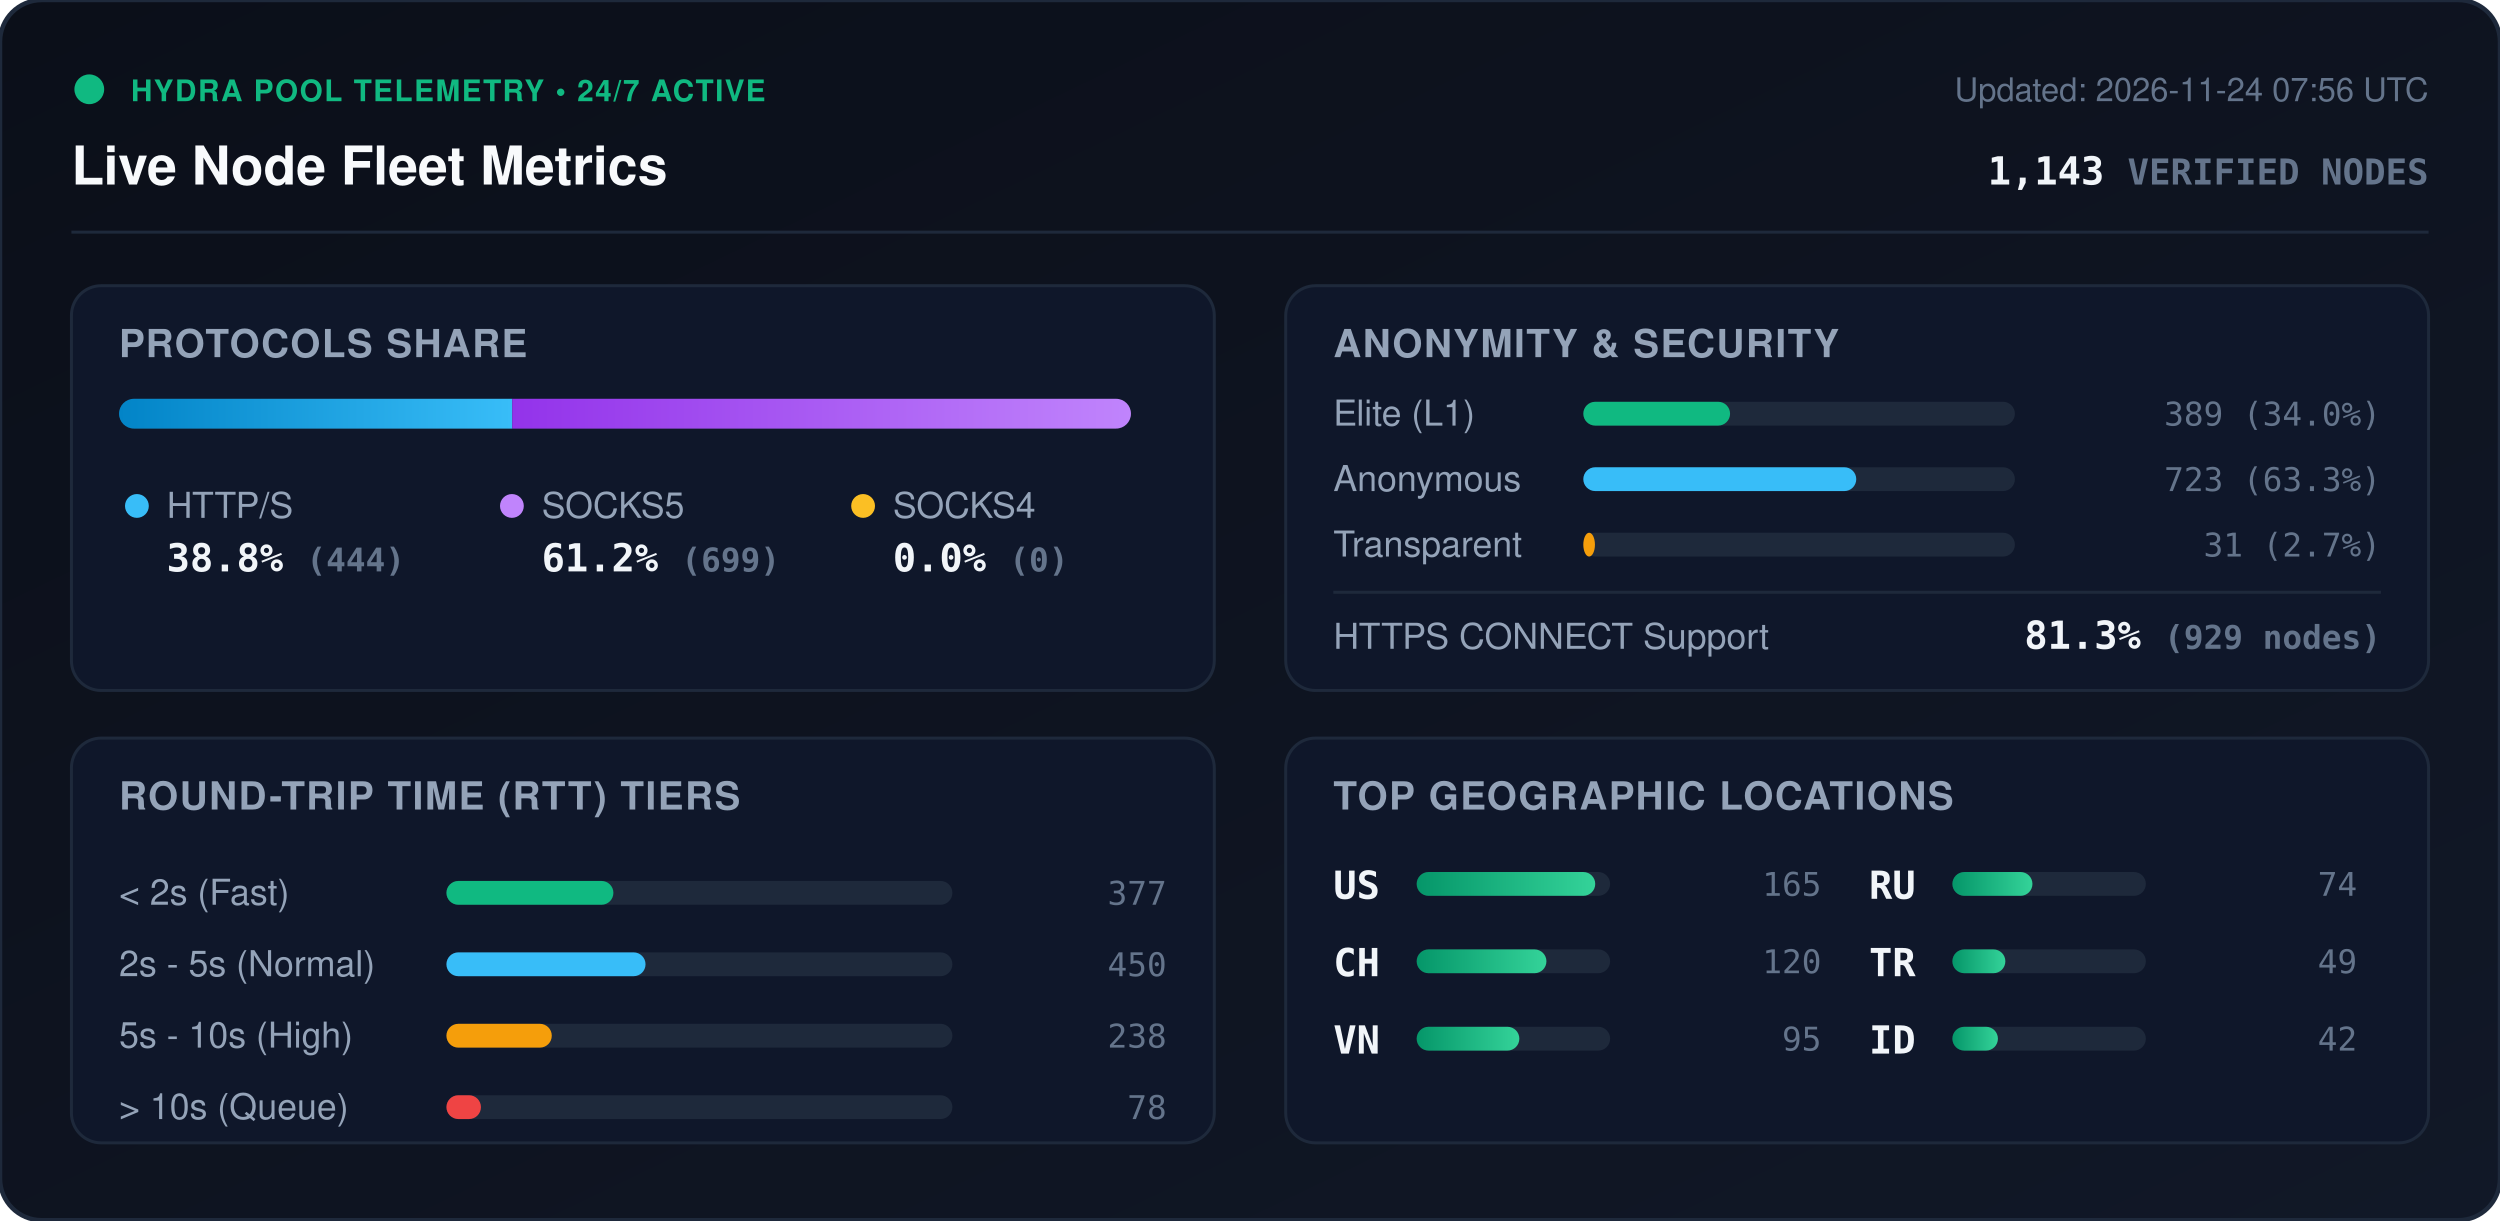
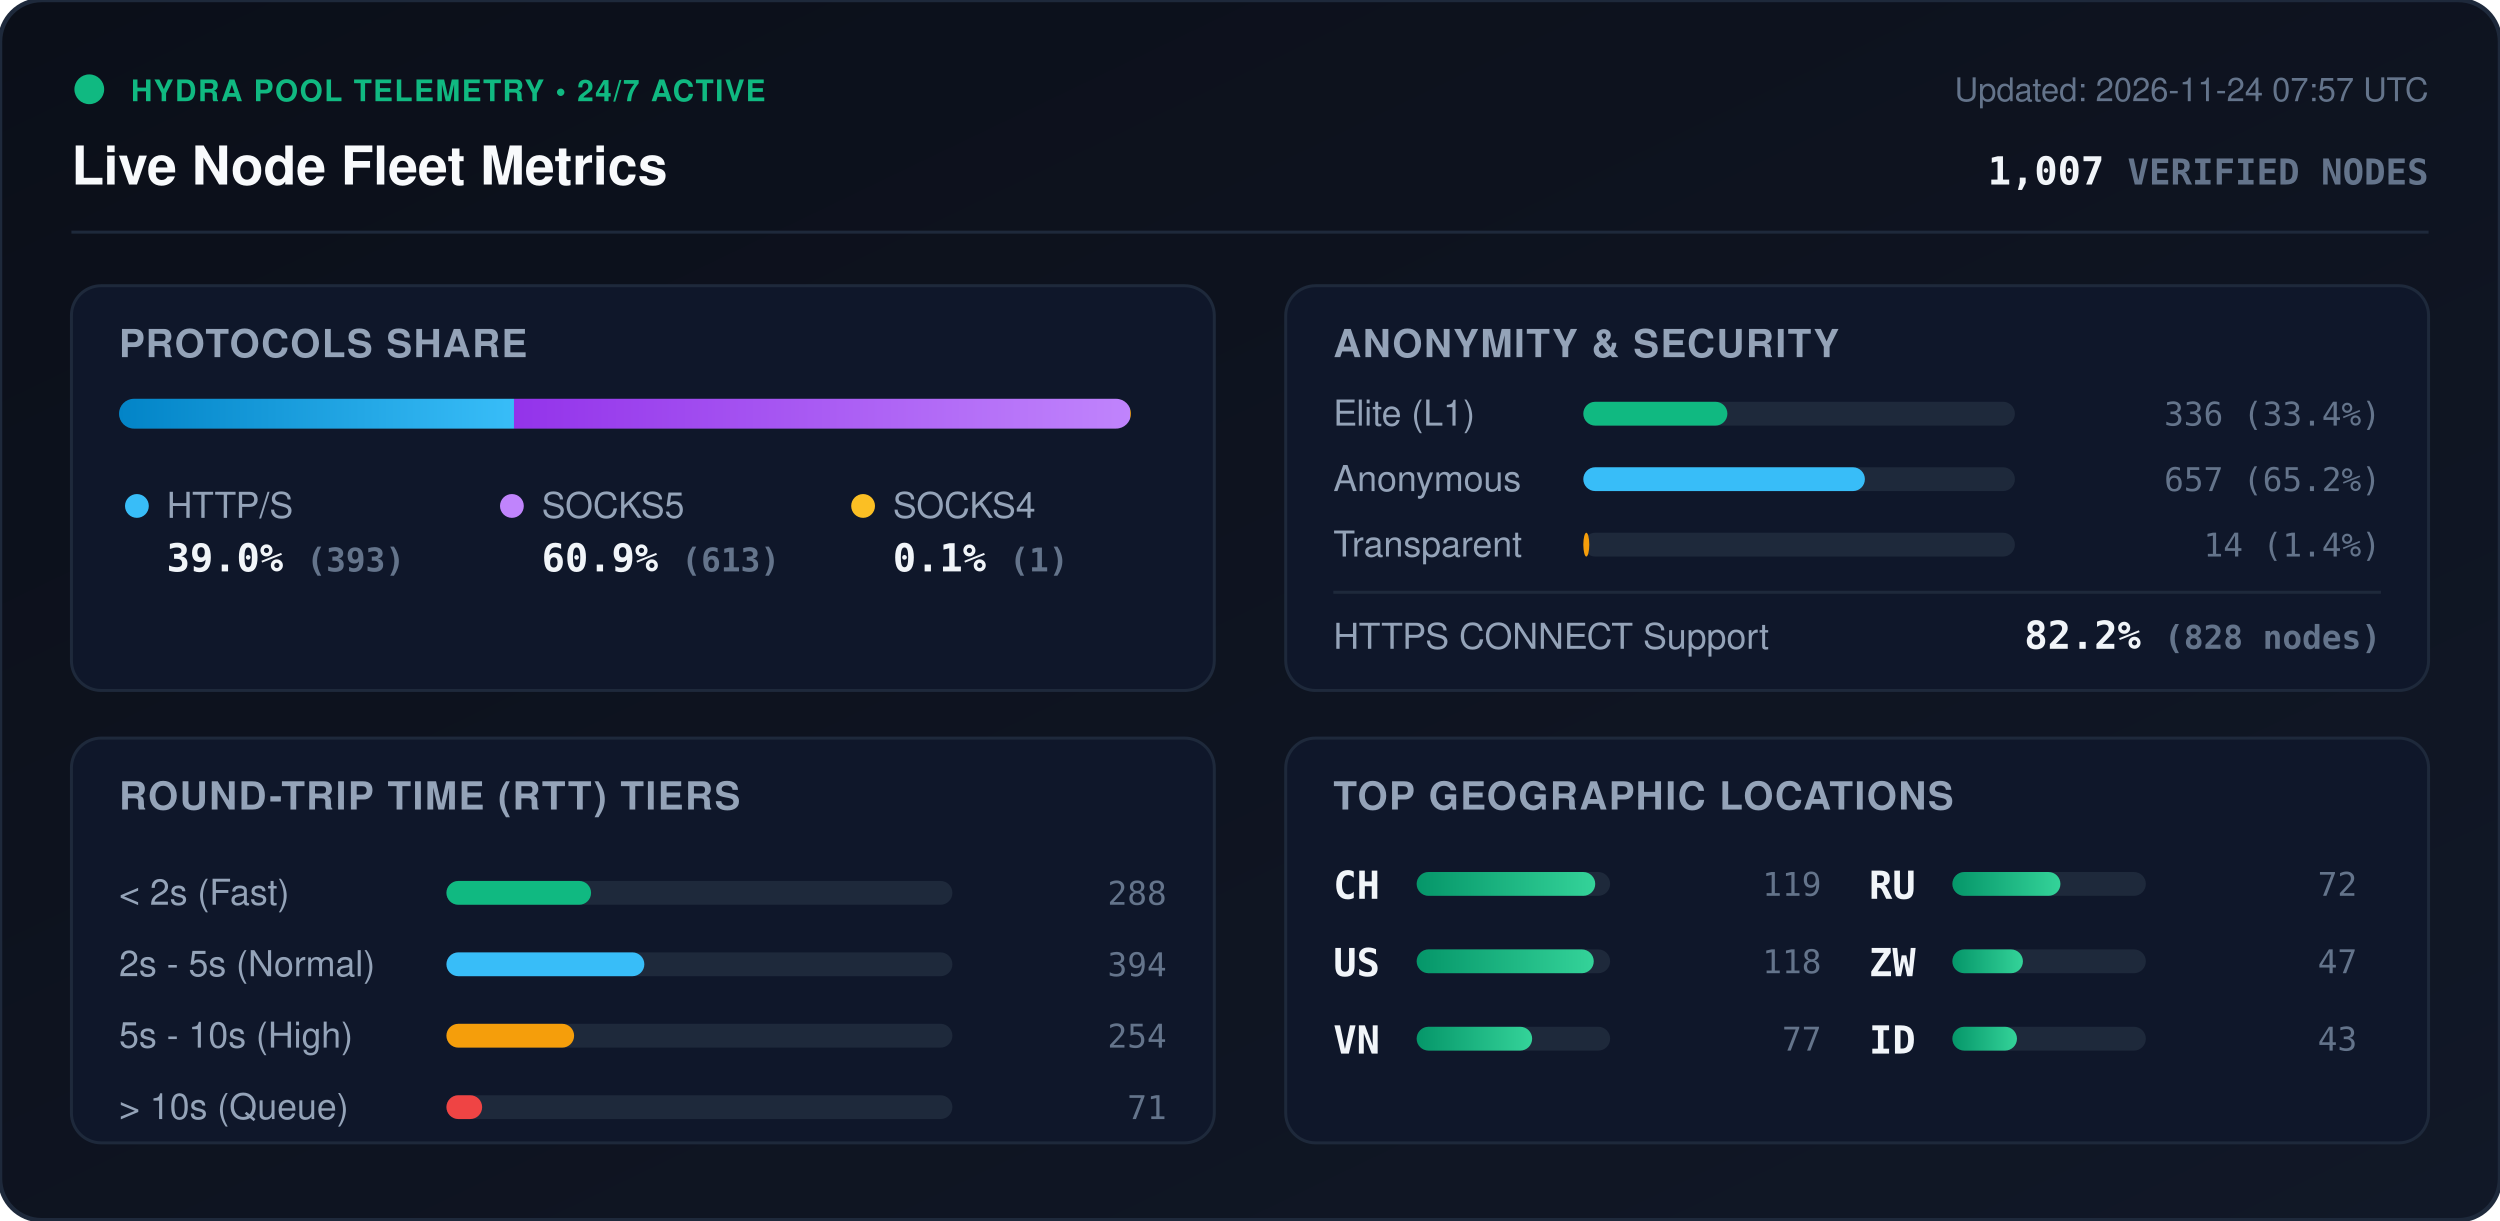
<svg xmlns="http://www.w3.org/2000/svg" viewBox="0 0 840 410" width="840" height="410" style="max-width: 100%; height: auto;">
  <defs>
    <linearGradient id="bg" x1="0%" y1="0%" x2="100%" y2="100%">
      <stop offset="0%" stop-color="#0b0f19" />
      <stop offset="100%" stop-color="#111827" />
    </linearGradient>
    <linearGradient id="bar-http" x1="0%" y1="0%" x2="100%" y2="0%">
      <stop offset="0%" stop-color="#0284c7" />
      <stop offset="100%" stop-color="#38bdf8" />
    </linearGradient>
    <linearGradient id="bar-socks5" x1="0%" y1="0%" x2="100%" y2="0%">
      <stop offset="0%" stop-color="#9333ea" />
      <stop offset="100%" stop-color="#c084fc" />
    </linearGradient>
    <linearGradient id="bar-socks4" x1="0%" y1="0%" x2="100%" y2="0%">
      <stop offset="0%" stop-color="#d97706" />
      <stop offset="100%" stop-color="#fbbf24" />
    </linearGradient>
    <linearGradient id="bar-green" x1="0%" y1="0%" x2="100%" y2="0%">
      <stop offset="0%" stop-color="#059669" />
      <stop offset="100%" stop-color="#34d399" />
    </linearGradient>
    <clipPath id="prog-track-clip">
      <rect width="340.0" height="10" rx="5" />
    </clipPath>
    <style>
      .title { font: 700 18px -apple-system, BlinkMacSystemFont, 'Segoe UI', Helvetica, Arial, sans-serif; fill: #f8fafc; }
      .sub { font: 500 11px -apple-system, BlinkMacSystemFont, 'Segoe UI', Helvetica, Arial, sans-serif; fill: #64748b; }
      .section-hdr { font: 600 13px -apple-system, BlinkMacSystemFont, 'Segoe UI', Helvetica, Arial, sans-serif; fill: #94a3b8; letter-spacing: 0.5px; }
      .metric-val { font: 700 13px -apple-system, BlinkMacSystemFont, 'Segoe UI', Helvetica, Arial, sans-serif; fill: #f1f5f9; }
      .metric-lbl { font: 500 12px -apple-system, BlinkMacSystemFont, 'Segoe UI', Helvetica, Arial, sans-serif; fill: #94a3b8; }
      .badge-txt { font: 700 10px -apple-system, BlinkMacSystemFont, 'Segoe UI', Helvetica, Arial, sans-serif; fill: #10b981; letter-spacing: 0.5px; }
      .mono { font-family: ui-monospace, SFMono-Regular, Menlo, Monaco, Consolas, monospace; }
      .pulse { animation: beacon 2s infinite ease-in-out; }
      @keyframes beacon { 0%, 100% { opacity: 1; } 50% { opacity: 0.35; } }
    </style>
  </defs>
  <rect width="840" height="410" rx="14" fill="url(#bg)" stroke="#1e293b" stroke-width="1.5" />
  <g transform="translate(24, 24)">
    <circle cx="6" cy="6" r="5" fill="#10b981" class="pulse" />
    <text x="20" y="10" class="badge-txt">HYDRA POOL TELEMETRY • 24/7 ACTIVE</text>
    <text x="0" y="38" class="title">Live Node Fleet Metrics</text>
-     <text x="792" y="10" text-anchor="end" class="sub">Updated: 2026-11-24 07:56 UTC</text>
-     <text x="792" y="38" text-anchor="end" class="metric-val mono" fill="#38bdf8">1,143 <tspan font-size="12" fill="#64748b">VERIFIED NODES</tspan>
+     <text x="792" y="10" text-anchor="end" class="sub">Updated: 2026-11-24 07:57 UTC</text>
+     <text x="792" y="38" text-anchor="end" class="metric-val mono" fill="#38bdf8">1,007 <tspan font-size="12" fill="#64748b">VERIFIED NODES</tspan>
    </text>
  </g>
  <line x1="24" y1="78" x2="816" y2="78" stroke="#1e293b" stroke-width="1" />
  <g transform="translate(24, 96)">
    <rect width="384" height="136" rx="10" fill="#0f172a" stroke="#1e293b" />
    <text x="16" y="24" class="section-hdr">PROTOCOLS SHARE</text>
    <g transform="translate(16, 38)">
      <rect width="340.0" height="10" rx="5" fill="#1e293b" />
      <g clip-path="url(#prog-track-clip)">
-         <rect x="0" width="132.1" height="10" fill="url(#bar-http)" />
-         <rect x="132.1" width="207.9" height="10" fill="url(#bar-socks5)" />
-         <rect x="340.0" width="0.0" height="10" fill="url(#bar-socks4)" />
+         <rect x="0" width="132.7" height="10" fill="url(#bar-http)" />
+         <rect x="132.7" width="207.0" height="10" fill="url(#bar-socks5)" />
+         <rect x="339.7" width="0.3" height="10" fill="url(#bar-socks4)" />
      </g>
    </g>
    <g transform="translate(16, 68)">
      <circle cx="6" cy="6" r="4" fill="#38bdf8" />
      <text x="16" y="10" class="metric-lbl">HTTP/S</text>
-       <text x="16" y="28" class="metric-val mono">38.8% <tspan font-size="11" fill="#64748b">(444)</tspan>
+       <text x="16" y="28" class="metric-val mono">39.0% <tspan font-size="11" fill="#64748b">(393)</tspan>
      </text>
      <circle cx="132" cy="6" r="4" fill="#c084fc" />
      <text x="142" y="10" class="metric-lbl">SOCKS5</text>
-       <text x="142" y="28" class="metric-val mono">61.2% <tspan font-size="11" fill="#64748b">(699)</tspan>
+       <text x="142" y="28" class="metric-val mono">60.9% <tspan font-size="11" fill="#64748b">(613)</tspan>
      </text>
      <circle cx="250" cy="6" r="4" fill="#fbbf24" />
      <text x="260" y="10" class="metric-lbl">SOCKS4</text>
-       <text x="260" y="28" class="metric-val mono">0.0% <tspan font-size="11" fill="#64748b">(0)</tspan>
+       <text x="260" y="28" class="metric-val mono">0.1% <tspan font-size="11" fill="#64748b">(1)</tspan>
      </text>
    </g>
  </g>
  <g transform="translate(432, 96)">
    <rect width="384" height="136" rx="10" fill="#0f172a" stroke="#1e293b" />
    <text x="16" y="24" class="section-hdr">ANONYMITY &amp; SECURITY</text>
    <text x="16" y="47" class="metric-lbl">Elite (L1)</text>
    <rect x="100" y="39" width="145.0" height="8" rx="4" fill="#1e293b" />
-     <rect x="100" y="39" width="49.3" height="8" rx="4" fill="#10b981" />
-     <text x="368" y="47" text-anchor="end" class="mono sub" fill="#e2e8f0">389 (34.0%)</text>
+     <rect x="100" y="39" width="48.4" height="8" rx="4" fill="#10b981" />
+     <text x="368" y="47" text-anchor="end" class="mono sub" fill="#e2e8f0">336 (33.4%)</text>
    <text x="16" y="69" class="metric-lbl">Anonymous</text>
    <rect x="100" y="61" width="145.0" height="8" rx="4" fill="#1e293b" />
-     <rect x="100" y="61" width="91.7" height="8" rx="4" fill="#38bdf8" />
-     <text x="368" y="69" text-anchor="end" class="mono sub" fill="#e2e8f0">723 (63.3%)</text>
+     <rect x="100" y="61" width="94.6" height="8" rx="4" fill="#38bdf8" />
+     <text x="368" y="69" text-anchor="end" class="mono sub" fill="#e2e8f0">657 (65.2%)</text>
    <text x="16" y="91" class="metric-lbl">Transparent</text>
    <rect x="100" y="83" width="145.0" height="8" rx="4" fill="#1e293b" />
-     <rect x="100" y="83" width="3.9" height="8" rx="4" fill="#f59e0b" />
-     <text x="368" y="91" text-anchor="end" class="mono sub" fill="#e2e8f0">31 (2.7%)</text>
+     <rect x="100" y="83" width="2.0" height="8" rx="4" fill="#f59e0b" />
+     <text x="368" y="91" text-anchor="end" class="mono sub" fill="#e2e8f0">14 (1.4%)</text>
    <line x1="16" y1="103" x2="368" y2="103" stroke="#1e293b" stroke-width="1" />
    <text x="16" y="122" class="metric-lbl">HTTPS CONNECT Support</text>
-     <text x="368" y="122" text-anchor="end" class="metric-val mono" fill="#34d399">81.3% <tspan font-size="11" fill="#64748b">(929 nodes)</tspan>
+     <text x="368" y="122" text-anchor="end" class="metric-val mono" fill="#34d399">82.2% <tspan font-size="11" fill="#64748b">(828 nodes)</tspan>
    </text>
  </g>
  <g transform="translate(24, 248)">
    <rect width="384" height="136" rx="10" fill="#0f172a" stroke="#1e293b" />
    <text x="16" y="24" class="section-hdr">ROUND-TRIP TIME (RTT) TIERS</text>
    <g transform="translate(16, 42)">
      <text x="0" y="14" class="metric-lbl">&lt; 2s (Fast)</text>
      <rect x="110" y="6" width="170" height="8" rx="4" fill="#1e293b" />
-       <rect x="110" y="6" width="56.1" height="8" rx="4" fill="#10b981" />
-       <text x="352" y="14" text-anchor="end" class="mono sub">377</text>
+       <rect x="110" y="6" width="48.6" height="8" rx="4" fill="#10b981" />
+       <text x="352" y="14" text-anchor="end" class="mono sub">288</text>
      <text x="0" y="38" class="metric-lbl">2s - 5s (Normal)</text>
      <rect x="110" y="30" width="170" height="8" rx="4" fill="#1e293b" />
-       <rect x="110" y="30" width="66.9" height="8" rx="4" fill="#38bdf8" />
-       <text x="352" y="38" text-anchor="end" class="mono sub">450</text>
+       <rect x="110" y="30" width="66.5" height="8" rx="4" fill="#38bdf8" />
+       <text x="352" y="38" text-anchor="end" class="mono sub">394</text>
      <text x="0" y="62" class="metric-lbl">5s - 10s (High)</text>
      <rect x="110" y="54" width="170" height="8" rx="4" fill="#1e293b" />
-       <rect x="110" y="54" width="35.4" height="8" rx="4" fill="#f59e0b" />
-       <text x="352" y="62" text-anchor="end" class="mono sub">238</text>
+       <rect x="110" y="54" width="42.9" height="8" rx="4" fill="#f59e0b" />
+       <text x="352" y="62" text-anchor="end" class="mono sub">254</text>
      <text x="0" y="86" class="metric-lbl">&gt; 10s (Queue)</text>
      <rect x="110" y="78" width="170" height="8" rx="4" fill="#1e293b" />
-       <rect x="110" y="78" width="11.6" height="8" rx="4" fill="#ef4444" />
-       <text x="352" y="86" text-anchor="end" class="mono sub">78</text>
+       <rect x="110" y="78" width="12.0" height="8" rx="4" fill="#ef4444" />
+       <text x="352" y="86" text-anchor="end" class="mono sub">71</text>
    </g>
  </g>
  <g transform="translate(432, 248)">
    <rect width="384" height="136" rx="10" fill="#0f172a" stroke="#1e293b" />
    <text x="16" y="24" class="section-hdr">TOP GEOGRAPHIC LOCATIONS</text>
    <g transform="translate(16, 42)">
      <g transform="translate(0, 0)">
+         <text x="0" y="12" class="mono metric-val" font-size="12">CH</text>
+         <rect x="28" y="3" width="65" height="8" rx="4" fill="#1e293b" />
+         <rect x="28" y="3" width="60.0" height="8" rx="4" fill="url(#bar-green)" />
+         <text x="164" y="11" text-anchor="end" class="mono sub">119</text>
+       </g>
+       <g transform="translate(0, 26)">
        <text x="0" y="12" class="mono metric-val" font-size="12">US</text>
        <rect x="28" y="3" width="65" height="8" rx="4" fill="#1e293b" />
-         <rect x="28" y="3" width="60.0" height="8" rx="4" fill="url(#bar-green)" />
-         <text x="164" y="11" text-anchor="end" class="mono sub">165</text>
-       </g>
-       <g transform="translate(0, 26)">
-         <text x="0" y="12" class="mono metric-val" font-size="12">CH</text>
-         <rect x="28" y="3" width="65" height="8" rx="4" fill="#1e293b" />
-         <rect x="28" y="3" width="43.6" height="8" rx="4" fill="url(#bar-green)" />
-         <text x="164" y="11" text-anchor="end" class="mono sub">120</text>
+         <rect x="28" y="3" width="59.5" height="8" rx="4" fill="url(#bar-green)" />
+         <text x="164" y="11" text-anchor="end" class="mono sub">118</text>
      </g>
      <g transform="translate(0, 52)">
        <text x="0" y="12" class="mono metric-val" font-size="12">VN</text>
        <rect x="28" y="3" width="65" height="8" rx="4" fill="#1e293b" />
-         <rect x="28" y="3" width="34.5" height="8" rx="4" fill="url(#bar-green)" />
-         <text x="164" y="11" text-anchor="end" class="mono sub">95</text>
+         <rect x="28" y="3" width="38.8" height="8" rx="4" fill="url(#bar-green)" />
+         <text x="164" y="11" text-anchor="end" class="mono sub">77</text>
      </g>
      <g transform="translate(180, 0)">
        <text x="0" y="12" class="mono metric-val" font-size="12">RU</text>
        <rect x="28" y="3" width="65" height="8" rx="4" fill="#1e293b" />
-         <rect x="28" y="3" width="26.9" height="8" rx="4" fill="url(#bar-green)" />
-         <text x="164" y="11" text-anchor="end" class="mono sub">74</text>
+         <rect x="28" y="3" width="36.3" height="8" rx="4" fill="url(#bar-green)" />
+         <text x="164" y="11" text-anchor="end" class="mono sub">72</text>
      </g>
      <g transform="translate(180, 26)">
-         <text x="0" y="12" class="mono metric-val" font-size="12">TR</text>
+         <text x="0" y="12" class="mono metric-val" font-size="12">ZW</text>
        <rect x="28" y="3" width="65" height="8" rx="4" fill="#1e293b" />
-         <rect x="28" y="3" width="17.8" height="8" rx="4" fill="url(#bar-green)" />
-         <text x="164" y="11" text-anchor="end" class="mono sub">49</text>
+         <rect x="28" y="3" width="23.7" height="8" rx="4" fill="url(#bar-green)" />
+         <text x="164" y="11" text-anchor="end" class="mono sub">47</text>
      </g>
      <g transform="translate(180, 52)">
        <text x="0" y="12" class="mono metric-val" font-size="12">ID</text>
        <rect x="28" y="3" width="65" height="8" rx="4" fill="#1e293b" />
-         <rect x="28" y="3" width="15.3" height="8" rx="4" fill="url(#bar-green)" />
-         <text x="164" y="11" text-anchor="end" class="mono sub">42</text>
+         <rect x="28" y="3" width="21.7" height="8" rx="4" fill="url(#bar-green)" />
+         <text x="164" y="11" text-anchor="end" class="mono sub">43</text>
      </g>
    </g>
  </g>
</svg>
